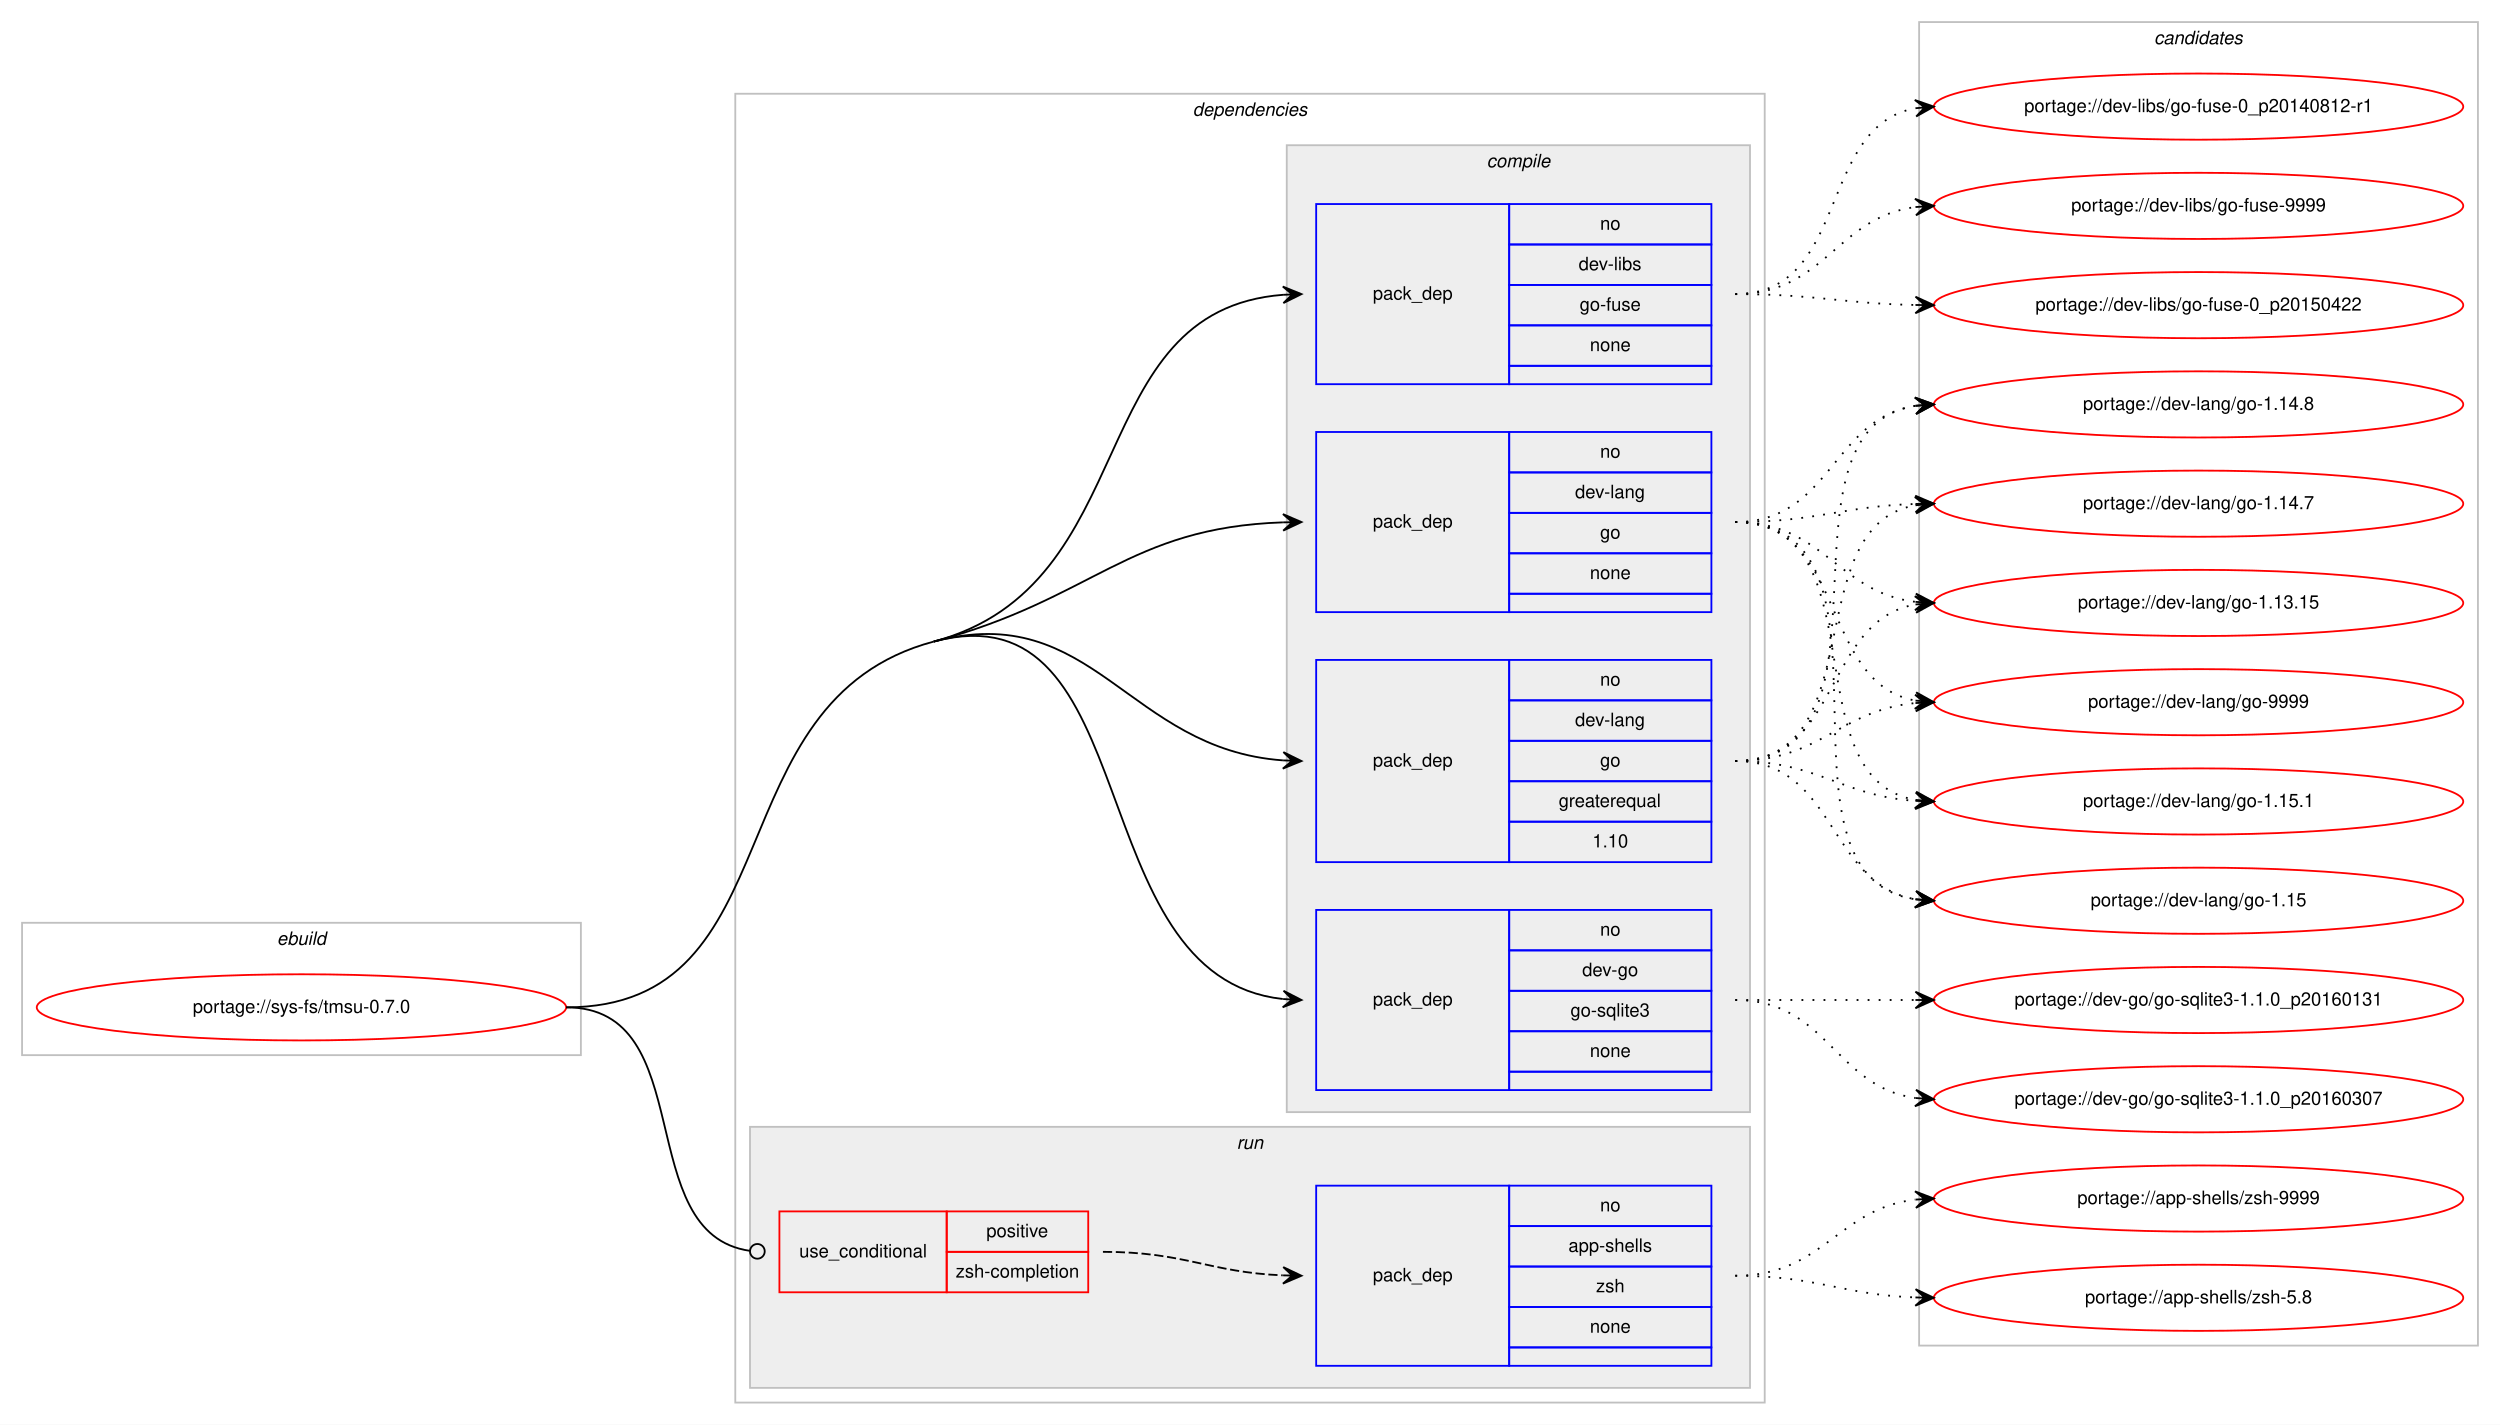
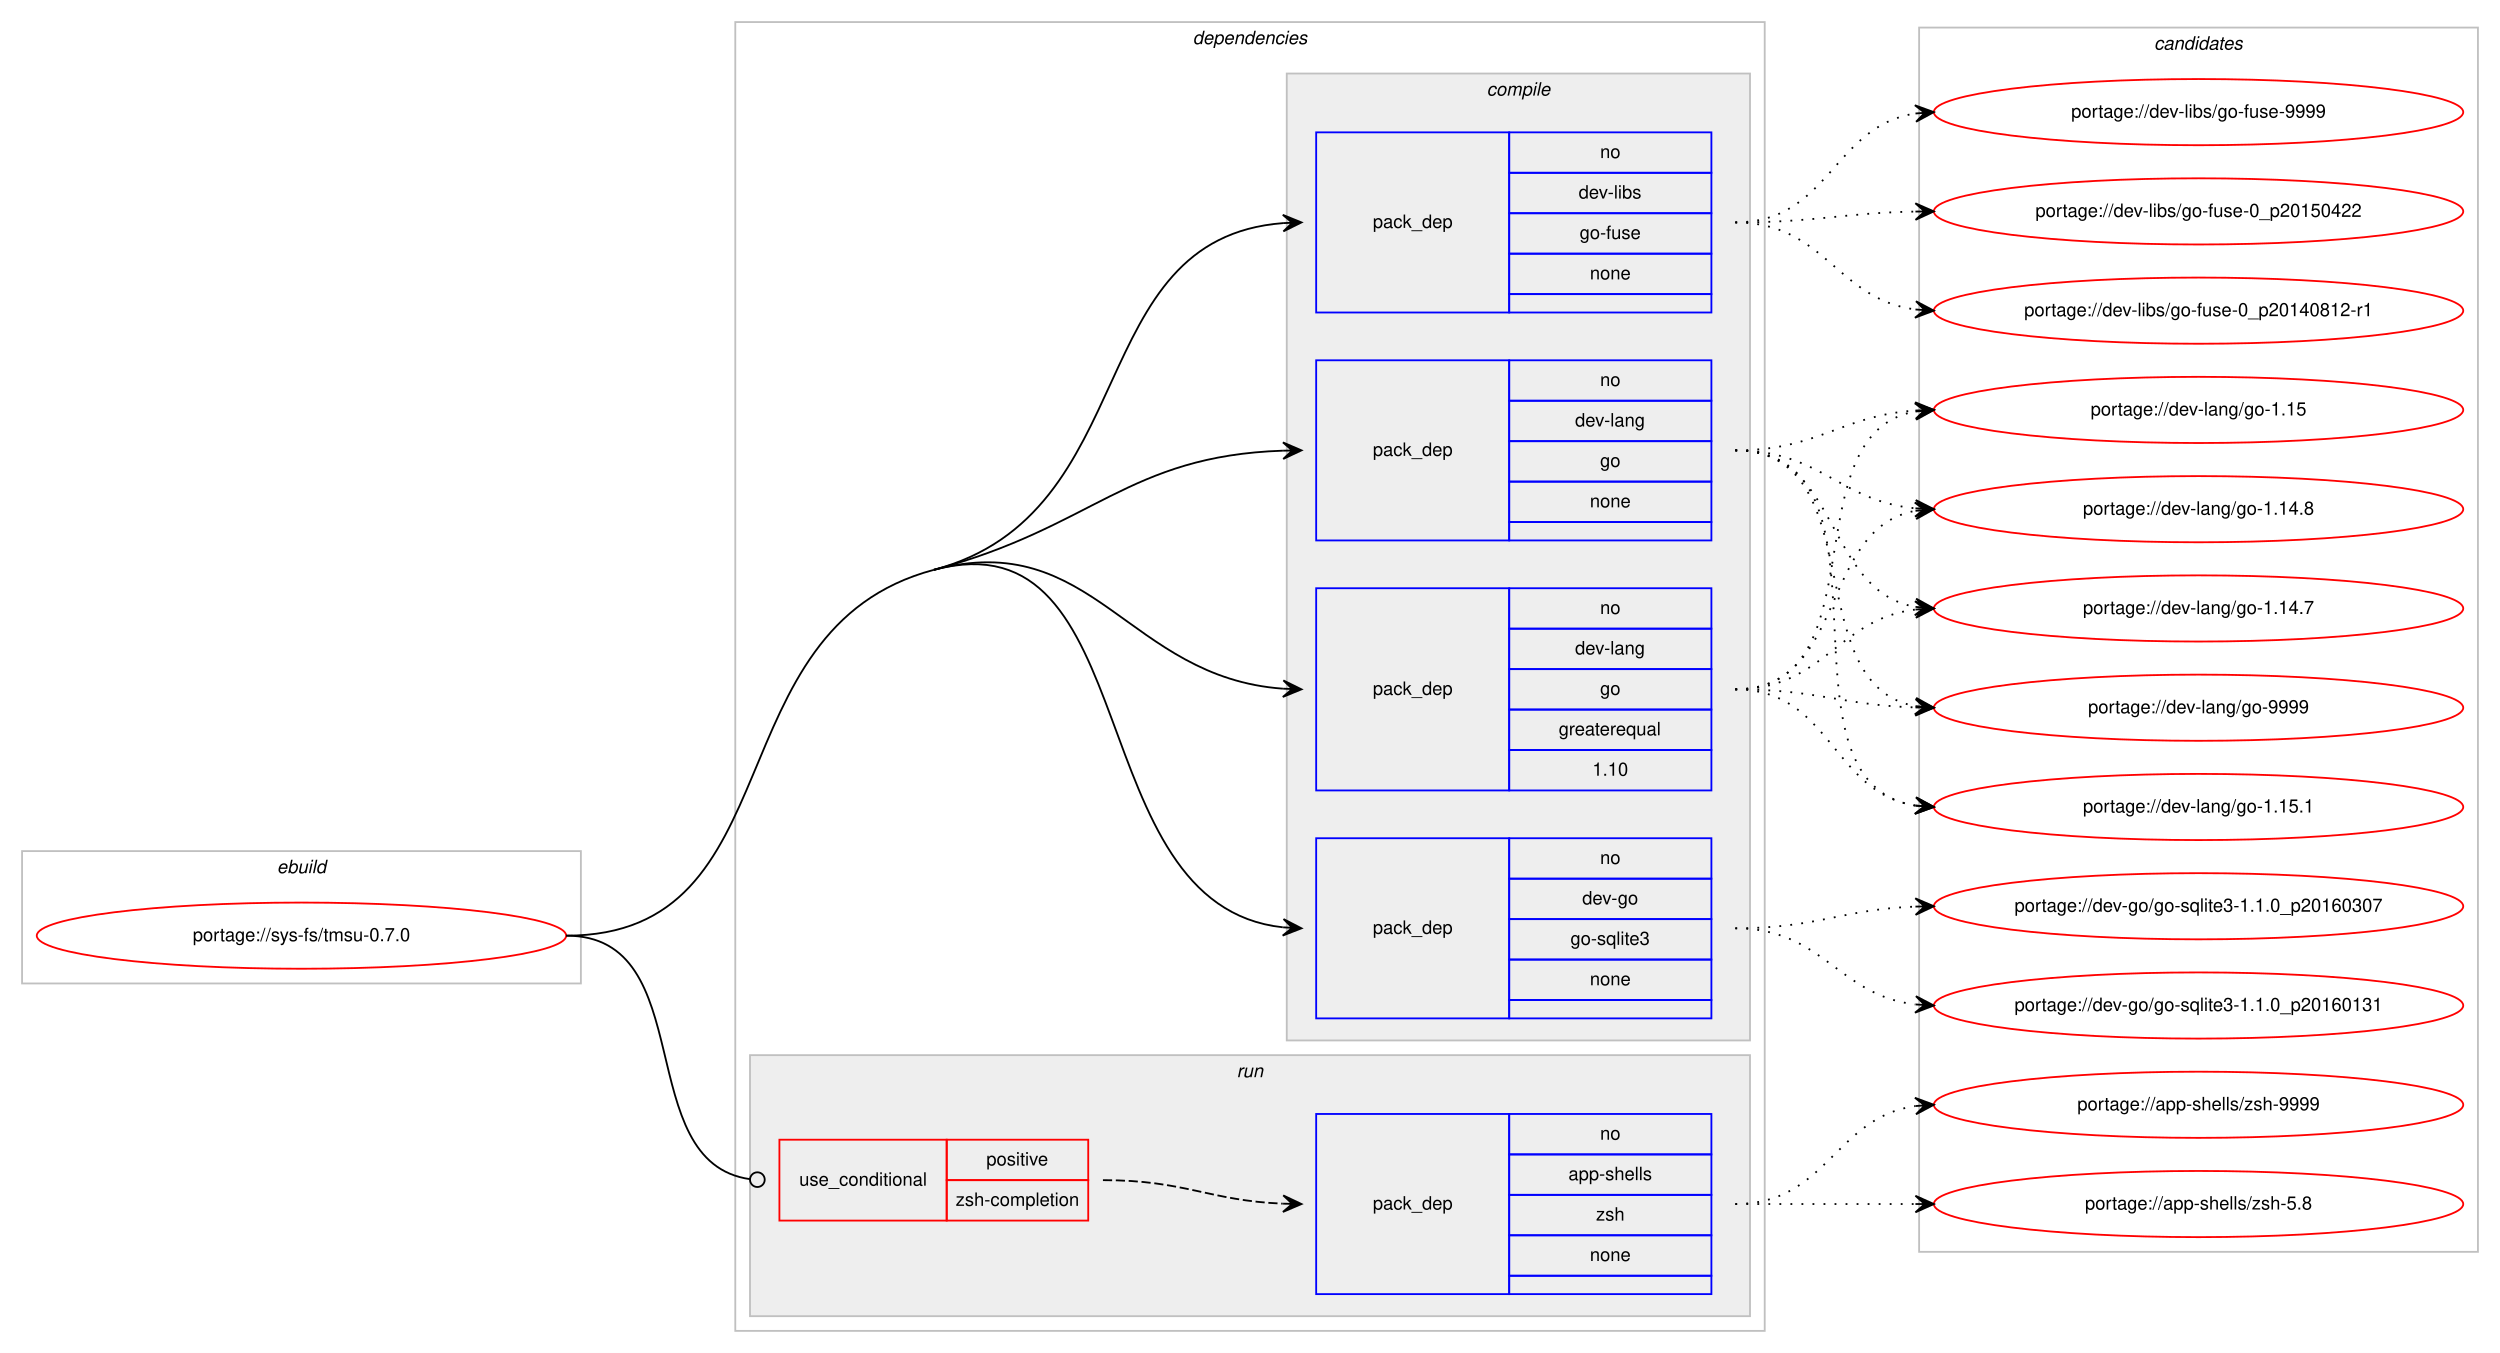
- <svg xmlns="http://www.w3.org/2000/svg" xmlns:xlink="http://www.w3.org/1999/xlink" width="1360pt" height="775pt" viewBox="0.00 0.00 1360.00 775.00">
-   <g id="graph0" class="graph" transform="scale(1 1) rotate(0) translate(4 771)">
-     <polygon fill="#ffffff" stroke="transparent" points="-4,4 -4,-771 1356,-771 1356,4 -4,4" />
+ <svg xmlns="http://www.w3.org/2000/svg" xmlns:xlink="http://www.w3.org/1999/xlink" width="1360pt" height="736pt" viewBox="0.00 0.00 1360.00 736.00">
+   <g id="graph0" class="graph" transform="scale(1 1) rotate(0) translate(4 732)">
+     <polygon fill="#ffffff" stroke="transparent" points="-4,4 -4,-732 1356,-732 1356,4 -4,4" />
    <g id="clust1" class="cluster">
      <polygon fill="none" stroke="#c0c0c0" points="8,-197 8,-269 312,-269 312,-197 8,-197" />
      <text text-anchor="start" x="146.663" y="-257" font-family="Helvetica,sans-Serif" font-style="italic" font-size="10.00" fill="#000000">ebuild</text>
    </g>
    <g id="clust2" class="cluster">
      <polygon fill="none" stroke="#c0c0c0" points="396,-8 396,-720 956,-720 956,-8 396,-8" />
      <text text-anchor="start" x="644.875" y="-708" font-family="Helvetica,sans-Serif" font-style="italic" font-size="10.00" fill="#000000">dependencies</text>
    </g>
    <g id="clust3" class="cluster">
      <polygon fill="#eeeeee" stroke="#c0c0c0" points="696,-166 696,-692 948,-692 948,-166 696,-166" />
      <text text-anchor="start" x="804.778" y="-680" font-family="Helvetica,sans-Serif" font-style="italic" font-size="10.00" fill="#000000">compile</text>
    </g>
    <g id="clust9" class="cluster">
      <polygon fill="#eeeeee" stroke="#c0c0c0" points="404,-16 404,-158 948,-158 948,-16 404,-16" />
      <text text-anchor="start" x="668.777" y="-146" font-family="Helvetica,sans-Serif" font-style="italic" font-size="10.00" fill="#000000">run</text>
    </g>
    <g id="clust12" class="cluster">
-       <polygon fill="none" stroke="#c0c0c0" points="1040,-39 1040,-759 1344,-759 1344,-39 1040,-39" />
-       <text text-anchor="start" x="1167.824" y="-747" font-family="Helvetica,sans-Serif" font-style="italic" font-size="10.00" fill="#000000">candidates</text>
+       <polygon fill="none" stroke="#c0c0c0" points="1040,-51 1040,-717 1344,-717 1344,-51 1040,-51" />
+       <text text-anchor="start" x="1167.824" y="-705" font-family="Helvetica,sans-Serif" font-style="italic" font-size="10.00" fill="#000000">candidates</text>
    </g>
    <g id="node1" class="node">
      <g id="a_node1">
        <a xlink:href="../sys-fs/tmsu-0.7.0.svg" xlink:title="portage://sys-fs/tmsu-0.7.0">
          <ellipse fill="none" stroke="#ff0000" cx="160" cy="-223" rx="144" ry="18" />
          <text text-anchor="middle" x="160" y="-220" font-family="Helvetica,sans-Serif" font-size="10.00" fill="#000000">portage://sys-fs/tmsu-0.7.0</text>
        </a>
      </g>
    </g>
    <g id="node2" class="node">
      <polygon fill="none" stroke="#0000ff" points="712,-178 712,-276 817,-276 817,-178 712,-178" />
      <text text-anchor="start" x="742.823" y="-224" font-family="Helvetica,sans-Serif" font-size="10.00" fill="#000000">pack_dep</text>
      <polygon fill="none" stroke="#0000ff" points="817,-254 817,-276 927,-276 927,-254 817,-254" />
      <text text-anchor="start" x="866.441" y="-262" font-family="Helvetica,sans-Serif" font-size="10.00" fill="#000000">no</text>
      <polygon fill="none" stroke="#0000ff" points="817,-232 817,-254 927,-254 927,-232 817,-232" />
      <text text-anchor="start" x="856.717" y="-240" font-family="Helvetica,sans-Serif" font-size="10.00" fill="#000000">dev-go</text>
      <polygon fill="none" stroke="#0000ff" points="817,-210 817,-232 927,-232 927,-210 817,-210" />
      <text text-anchor="start" x="850.33" y="-218" font-family="Helvetica,sans-Serif" font-size="10.00" fill="#000000">go-sqlite3</text>
      <polygon fill="none" stroke="#0000ff" points="817,-188 817,-210 927,-210 927,-188 817,-188" />
      <text text-anchor="start" x="860.882" y="-196" font-family="Helvetica,sans-Serif" font-size="10.00" fill="#000000">none</text>
      <polygon fill="none" stroke="#0000ff" points="817,-178 817,-188 927,-188 927,-178 817,-178" />
    </g>
    <g id="edge1" class="edge">
      <path fill="none" stroke="#000000" d="M504,-422C620.58,-452.996 582.221,-239.644 693.85,-227.535" />
      <polygon fill="#000000" stroke="#000000" points="704,-227 694.251,-232.02 699.007,-227.263 694.014,-227.526 694.014,-227.526 694.014,-227.526 699.007,-227.263 693.777,-223.033 704,-227 704,-227" />
      <path fill="none" stroke="#000000" d="M304,-223C429.394,-223 382.816,-389.78 504,-422" />
    </g>
    <g id="node3" class="node">
      <polygon fill="none" stroke="#0000ff" points="712,-302 712,-412 817,-412 817,-302 712,-302" />
      <text text-anchor="start" x="742.823" y="-354" font-family="Helvetica,sans-Serif" font-size="10.00" fill="#000000">pack_dep</text>
      <polygon fill="none" stroke="#0000ff" points="817,-390 817,-412 927,-412 927,-390 817,-390" />
      <text text-anchor="start" x="866.441" y="-398" font-family="Helvetica,sans-Serif" font-size="10.00" fill="#000000">no</text>
      <polygon fill="none" stroke="#0000ff" points="817,-368 817,-390 927,-390 927,-368 817,-368" />
      <text text-anchor="start" x="852.828" y="-376" font-family="Helvetica,sans-Serif" font-size="10.00" fill="#000000">dev-lang</text>
      <polygon fill="none" stroke="#0000ff" points="817,-346 817,-368 927,-368 927,-346 817,-346" />
      <text text-anchor="start" x="866.441" y="-354" font-family="Helvetica,sans-Serif" font-size="10.00" fill="#000000">go</text>
      <polygon fill="none" stroke="#0000ff" points="817,-324 817,-346 927,-346 927,-324 817,-324" />
      <text text-anchor="start" x="843.936" y="-332" font-family="Helvetica,sans-Serif" font-size="10.00" fill="#000000">greaterequal</text>
      <polygon fill="none" stroke="#0000ff" points="817,-302 817,-324 927,-324 927,-302 817,-302" />
      <text text-anchor="start" x="862.272" y="-310" font-family="Helvetica,sans-Serif" font-size="10.00" fill="#000000">1.10</text>
    </g>
    <g id="edge2" class="edge">
      <path fill="none" stroke="#000000" d="M504,-422C590.975,-445.125 609.23,-363.451 693.906,-357.357" />
      <polygon fill="#000000" stroke="#000000" points="704,-357 694.166,-361.851 699.003,-357.177 694.006,-357.354 694.006,-357.354 694.006,-357.354 699.003,-357.177 693.847,-352.857 704,-357 704,-357" />
    </g>
    <g id="node4" class="node">
      <polygon fill="none" stroke="#0000ff" points="712,-438 712,-536 817,-536 817,-438 712,-438" />
      <text text-anchor="start" x="742.823" y="-484" font-family="Helvetica,sans-Serif" font-size="10.00" fill="#000000">pack_dep</text>
      <polygon fill="none" stroke="#0000ff" points="817,-514 817,-536 927,-536 927,-514 817,-514" />
      <text text-anchor="start" x="866.441" y="-522" font-family="Helvetica,sans-Serif" font-size="10.00" fill="#000000">no</text>
      <polygon fill="none" stroke="#0000ff" points="817,-492 817,-514 927,-514 927,-492 817,-492" />
      <text text-anchor="start" x="852.828" y="-500" font-family="Helvetica,sans-Serif" font-size="10.00" fill="#000000">dev-lang</text>
      <polygon fill="none" stroke="#0000ff" points="817,-470 817,-492 927,-492 927,-470 817,-470" />
      <text text-anchor="start" x="866.441" y="-478" font-family="Helvetica,sans-Serif" font-size="10.00" fill="#000000">go</text>
      <polygon fill="none" stroke="#0000ff" points="817,-448 817,-470 927,-470 927,-448 817,-448" />
      <text text-anchor="start" x="860.882" y="-456" font-family="Helvetica,sans-Serif" font-size="10.00" fill="#000000">none</text>
      <polygon fill="none" stroke="#0000ff" points="817,-438 817,-448 927,-448 927,-438 817,-438" />
    </g>
    <g id="edge3" class="edge">
      <path fill="none" stroke="#000000" d="M504,-422C590.975,-445.125 609.23,-483.982 693.906,-486.834" />
      <polygon fill="#000000" stroke="#000000" points="704,-487 693.927,-491.334 699.001,-486.918 694.001,-486.835 694.001,-486.835 694.001,-486.835 699.001,-486.918 694.076,-482.336 704,-487 704,-487" />
    </g>
    <g id="node5" class="node">
      <polygon fill="none" stroke="#0000ff" points="712,-562 712,-660 817,-660 817,-562 712,-562" />
      <text text-anchor="start" x="742.823" y="-608" font-family="Helvetica,sans-Serif" font-size="10.00" fill="#000000">pack_dep</text>
      <polygon fill="none" stroke="#0000ff" points="817,-638 817,-660 927,-660 927,-638 817,-638" />
      <text text-anchor="start" x="866.441" y="-646" font-family="Helvetica,sans-Serif" font-size="10.00" fill="#000000">no</text>
      <polygon fill="none" stroke="#0000ff" points="817,-616 817,-638 927,-638 927,-616 817,-616" />
      <text text-anchor="start" x="854.778" y="-624" font-family="Helvetica,sans-Serif" font-size="10.00" fill="#000000">dev-libs</text>
      <polygon fill="none" stroke="#0000ff" points="817,-594 817,-616 927,-616 927,-594 817,-594" />
      <text text-anchor="start" x="855.328" y="-602" font-family="Helvetica,sans-Serif" font-size="10.00" fill="#000000">go-fuse</text>
      <polygon fill="none" stroke="#0000ff" points="817,-572 817,-594 927,-594 927,-572 817,-572" />
      <text text-anchor="start" x="860.882" y="-580" font-family="Helvetica,sans-Serif" font-size="10.00" fill="#000000">none</text>
      <polygon fill="none" stroke="#0000ff" points="817,-562 817,-572 927,-572 927,-562 817,-562" />
    </g>
    <g id="edge4" class="edge">
      <path fill="none" stroke="#000000" d="M504,-422C618.846,-452.535 583.866,-602.176 693.994,-610.627" />
      <polygon fill="#000000" stroke="#000000" points="704,-611 693.839,-615.125 699.004,-610.814 694.007,-610.628 694.007,-610.628 694.007,-610.628 699.004,-610.814 694.174,-606.131 704,-611 704,-611" />
    </g>
    <g id="node6" class="node">
      <polygon fill="none" stroke="#ff0000" points="420,-68 420,-112 511,-112 511,-68 420,-68" />
      <text text-anchor="start" x="430.767" y="-87" font-family="Helvetica,sans-Serif" font-size="10.00" fill="#000000">use_conditional</text>
      <polygon fill="none" stroke="#ff0000" points="511,-90 511,-112 588,-112 588,-90 511,-90" />
      <text text-anchor="start" x="532.553" y="-98" font-family="Helvetica,sans-Serif" font-size="10.00" fill="#000000">positive</text>
      <polygon fill="none" stroke="#ff0000" points="511,-68 511,-90 588,-90 588,-68 511,-68" />
      <text text-anchor="start" x="515.885" y="-76" font-family="Helvetica,sans-Serif" font-size="10.00" fill="#000000">zsh-completion</text>
    </g>
    <g id="edge6" class="edge">
      <path fill="none" stroke="#000000" d="M304,-223C377.32,-223 338.976,-99.688 404.008,-90.536" />
      <ellipse fill="none" stroke="#000000" cx="408.009" cy="-90.268" rx="4" ry="4" />
    </g>
    <g id="node8" class="node">
      <g id="a_node8">
        <a xlink:href="../dev-go/go-sqlite3-1.1.0_p20160307.svg" xlink:title="portage://dev-go/go-sqlite3-1.1.0_p20160307">
-           <ellipse fill="none" stroke="#ff0000" cx="1192" cy="-173" rx="144" ry="18" />
-           <text text-anchor="middle" x="1192" y="-170" font-family="Helvetica,sans-Serif" font-size="10.00" fill="#000000">portage://dev-go/go-sqlite3-1.1.0_p20160307</text>
+           <ellipse fill="none" stroke="#ff0000" cx="1192" cy="-239" rx="144" ry="18" />
+           <text text-anchor="middle" x="1192" y="-236" font-family="Helvetica,sans-Serif" font-size="10.00" fill="#000000">portage://dev-go/go-sqlite3-1.1.0_p20160307</text>
        </a>
      </g>
    </g>
    <g id="edge7" class="edge">
-       <path fill="none" stroke="#000000" stroke-dasharray="1,5" d="M940,-227C990.102,-227 994.012,-179.934 1037.979,-173.683" />
-       <polygon fill="#000000" stroke="#000000" points="1048,-173 1038.329,-178.169 1043.012,-173.34 1038.023,-173.68 1038.023,-173.68 1038.023,-173.68 1043.012,-173.34 1037.717,-169.19 1048,-173 1048,-173" />
+       <path fill="none" stroke="#000000" stroke-dasharray="1,5" d="M940,-227C984.711,-227 997.808,-237.285 1037.826,-238.811" />
+       <polygon fill="#000000" stroke="#000000" points="1048,-239 1037.918,-243.314 1043.001,-238.907 1038.002,-238.815 1038.002,-238.815 1038.002,-238.815 1043.001,-238.907 1038.085,-234.315 1048,-239 1048,-239" />
    </g>
    <g id="node9" class="node">
      <g id="a_node9">
        <a xlink:href="../dev-go/go-sqlite3-1.1.0_p20160131.svg" xlink:title="portage://dev-go/go-sqlite3-1.1.0_p20160131">
-           <ellipse fill="none" stroke="#ff0000" cx="1192" cy="-227" rx="144" ry="18" />
-           <text text-anchor="middle" x="1192" y="-224" font-family="Helvetica,sans-Serif" font-size="10.00" fill="#000000">portage://dev-go/go-sqlite3-1.1.0_p20160131</text>
+           <ellipse fill="none" stroke="#ff0000" cx="1192" cy="-185" rx="144" ry="18" />
+           <text text-anchor="middle" x="1192" y="-182" font-family="Helvetica,sans-Serif" font-size="10.00" fill="#000000">portage://dev-go/go-sqlite3-1.1.0_p20160131</text>
        </a>
      </g>
    </g>
    <g id="edge8" class="edge">
-       <path fill="none" stroke="#000000" stroke-dasharray="1,5" d="M940,-227C984.438,-227 998.02,-227 1037.878,-227" />
-       <polygon fill="#000000" stroke="#000000" points="1048,-227 1038,-231.5 1043,-227 1038,-227 1038,-227 1038,-227 1043,-227 1038,-222.5 1048,-227 1048,-227" />
+       <path fill="none" stroke="#000000" stroke-dasharray="1,5" d="M940,-227C987.881,-227 995.566,-190.699 1037.794,-185.594" />
+       <polygon fill="#000000" stroke="#000000" points="1048,-185 1038.278,-190.073 1043.008,-185.29 1038.017,-185.581 1038.017,-185.581 1038.017,-185.581 1043.008,-185.29 1037.755,-181.088 1048,-185 1048,-185" />
    </g>
    <g id="node10" class="node">
      <g id="a_node10">
        <a xlink:href="../dev-lang/go-9999.svg" xlink:title="portage://dev-lang/go-9999">
-           <ellipse fill="none" stroke="#ff0000" cx="1192" cy="-389" rx="144" ry="18" />
-           <text text-anchor="middle" x="1192" y="-386" font-family="Helvetica,sans-Serif" font-size="10.00" fill="#000000">portage://dev-lang/go-9999</text>
+           <ellipse fill="none" stroke="#ff0000" cx="1192" cy="-347" rx="144" ry="18" />
+           <text text-anchor="middle" x="1192" y="-344" font-family="Helvetica,sans-Serif" font-size="10.00" fill="#000000">portage://dev-lang/go-9999</text>
        </a>
      </g>
    </g>
    <g id="edge9" class="edge">
-       <path fill="none" stroke="#000000" stroke-dasharray="1,5" d="M940,-357C986.445,-357 996.579,-384.542 1037.776,-388.523" />
-       <polygon fill="#000000" stroke="#000000" points="1048,-389 1037.801,-393.029 1043.005,-388.767 1038.011,-388.534 1038.011,-388.534 1038.011,-388.534 1043.005,-388.767 1038.221,-384.039 1048,-389 1048,-389" />
+       <path fill="none" stroke="#000000" stroke-dasharray="1,5" d="M940,-357C984.628,-357 997.873,-348.429 1037.842,-347.157" />
+       <polygon fill="#000000" stroke="#000000" points="1048,-347 1038.071,-351.654 1043.001,-347.077 1038.001,-347.155 1038.001,-347.155 1038.001,-347.155 1043.001,-347.077 1037.932,-342.655 1048,-347 1048,-347" />
    </g>
    <g id="node11" class="node">
      <g id="a_node11">
        <a xlink:href="../dev-lang/go-1.15.1.svg" xlink:title="portage://dev-lang/go-1.15.1">
-           <ellipse fill="none" stroke="#ff0000" cx="1192" cy="-335" rx="144" ry="18" />
-           <text text-anchor="middle" x="1192" y="-332" font-family="Helvetica,sans-Serif" font-size="10.00" fill="#000000">portage://dev-lang/go-1.15.1</text>
+           <ellipse fill="none" stroke="#ff0000" cx="1192" cy="-293" rx="144" ry="18" />
+           <text text-anchor="middle" x="1192" y="-290" font-family="Helvetica,sans-Serif" font-size="10.00" fill="#000000">portage://dev-lang/go-1.15.1</text>
        </a>
      </g>
    </g>
    <g id="edge10" class="edge">
-       <path fill="none" stroke="#000000" stroke-dasharray="1,5" d="M940,-357C985.446,-357 997.361,-338.065 1037.961,-335.328" />
-       <polygon fill="#000000" stroke="#000000" points="1048,-335 1038.152,-339.824 1043.003,-335.163 1038.005,-335.327 1038.005,-335.327 1038.005,-335.327 1043.003,-335.163 1037.858,-330.829 1048,-335 1048,-335" />
+       <path fill="none" stroke="#000000" stroke-dasharray="1,5" d="M940,-357C992.199,-357 992.421,-300.984 1037.92,-293.763" />
+       <polygon fill="#000000" stroke="#000000" points="1048,-293 1038.368,-298.242 1043.014,-293.378 1038.028,-293.755 1038.028,-293.755 1038.028,-293.755 1043.014,-293.378 1037.689,-289.268 1048,-293 1048,-293" />
    </g>
    <g id="node12" class="node">
      <g id="a_node12">
        <a xlink:href="../dev-lang/go-1.15.svg" xlink:title="portage://dev-lang/go-1.15">
-           <ellipse fill="none" stroke="#ff0000" cx="1192" cy="-281" rx="144" ry="18" />
-           <text text-anchor="middle" x="1192" y="-278" font-family="Helvetica,sans-Serif" font-size="10.00" fill="#000000">portage://dev-lang/go-1.15</text>
+           <ellipse fill="none" stroke="#ff0000" cx="1192" cy="-509" rx="144" ry="18" />
+           <text text-anchor="middle" x="1192" y="-506" font-family="Helvetica,sans-Serif" font-size="10.00" fill="#000000">portage://dev-lang/go-1.15</text>
        </a>
      </g>
    </g>
    <g id="edge11" class="edge">
-       <path fill="none" stroke="#000000" stroke-dasharray="1,5" d="M940,-357C995.025,-357 990.214,-290.203 1037.759,-281.853" />
-       <polygon fill="#000000" stroke="#000000" points="1048,-281 1038.408,-286.315 1043.017,-281.415 1038.035,-281.831 1038.035,-281.831 1038.035,-281.831 1043.017,-281.415 1037.661,-277.346 1048,-281 1048,-281" />
+       <path fill="none" stroke="#000000" stroke-dasharray="1,5" d="M940,-357C1019.149,-357 970.032,-495.651 1037.658,-508.107" />
+       <polygon fill="#000000" stroke="#000000" points="1048,-509 1037.65,-512.623 1043.018,-508.57 1038.037,-508.14 1038.037,-508.14 1038.037,-508.14 1043.018,-508.57 1038.424,-503.657 1048,-509 1048,-509" />
    </g>
    <g id="node13" class="node">
      <g id="a_node13">
        <a xlink:href="../dev-lang/go-1.14.8.svg" xlink:title="portage://dev-lang/go-1.14.8">
-           <ellipse fill="none" stroke="#ff0000" cx="1192" cy="-551" rx="144" ry="18" />
-           <text text-anchor="middle" x="1192" y="-548" font-family="Helvetica,sans-Serif" font-size="10.00" fill="#000000">portage://dev-lang/go-1.14.8</text>
+           <ellipse fill="none" stroke="#ff0000" cx="1192" cy="-455" rx="144" ry="18" />
+           <text text-anchor="middle" x="1192" y="-452" font-family="Helvetica,sans-Serif" font-size="10.00" fill="#000000">portage://dev-lang/go-1.14.8</text>
        </a>
      </g>
    </g>
    <g id="edge12" class="edge">
-       <path fill="none" stroke="#000000" stroke-dasharray="1,5" d="M940,-357C1035.117,-357 955.53,-537.234 1038.022,-550.259" />
-       <polygon fill="#000000" stroke="#000000" points="1048,-551 1037.694,-554.746 1043.014,-550.629 1038.027,-550.259 1038.027,-550.259 1038.027,-550.259 1043.014,-550.629 1038.361,-545.771 1048,-551 1048,-551" />
+       <path fill="none" stroke="#000000" stroke-dasharray="1,5" d="M940,-357C1001.145,-357 985.357,-444.213 1037.787,-454.092" />
+       <polygon fill="#000000" stroke="#000000" points="1048,-455 1037.641,-458.597 1043.02,-454.557 1038.039,-454.115 1038.039,-454.115 1038.039,-454.115 1043.02,-454.557 1038.438,-449.632 1048,-455 1048,-455" />
    </g>
    <g id="node14" class="node">
      <g id="a_node14">
        <a xlink:href="../dev-lang/go-1.14.7.svg" xlink:title="portage://dev-lang/go-1.14.7">
-           <ellipse fill="none" stroke="#ff0000" cx="1192" cy="-497" rx="144" ry="18" />
-           <text text-anchor="middle" x="1192" y="-494" font-family="Helvetica,sans-Serif" font-size="10.00" fill="#000000">portage://dev-lang/go-1.14.7</text>
+           <ellipse fill="none" stroke="#ff0000" cx="1192" cy="-401" rx="144" ry="18" />
+           <text text-anchor="middle" x="1192" y="-398" font-family="Helvetica,sans-Serif" font-size="10.00" fill="#000000">portage://dev-lang/go-1.14.7</text>
        </a>
      </g>
    </g>
    <g id="edge13" class="edge">
-       <path fill="none" stroke="#000000" stroke-dasharray="1,5" d="M940,-357C1014.901,-357 973.744,-484.183 1037.765,-496.106" />
-       <polygon fill="#000000" stroke="#000000" points="1048,-497 1037.646,-500.613 1043.019,-496.565 1038.038,-496.13 1038.038,-496.13 1038.038,-496.13 1043.019,-496.565 1038.429,-491.647 1048,-497 1048,-497" />
+       <path fill="none" stroke="#000000" stroke-dasharray="1,5" d="M940,-357C988.288,-357 995.354,-395.19 1038.006,-400.411" />
+       <polygon fill="#000000" stroke="#000000" points="1048,-401 1037.753,-404.904 1043.009,-400.706 1038.017,-400.412 1038.017,-400.412 1038.017,-400.412 1043.009,-400.706 1038.282,-395.92 1048,-401 1048,-401" />
+     </g>
+     <g id="edge14" class="edge">
+       <path fill="none" stroke="#000000" stroke-dasharray="1,5" d="M940,-487C1014.901,-487 973.744,-359.817 1037.765,-347.894" />
+       <polygon fill="#000000" stroke="#000000" points="1048,-347 1038.429,-352.353 1043.019,-347.435 1038.038,-347.87 1038.038,-347.87 1038.038,-347.87 1043.019,-347.435 1037.646,-343.387 1048,-347 1048,-347" />
+     </g>
+     <g id="edge15" class="edge">
+       <path fill="none" stroke="#000000" stroke-dasharray="1,5" d="M940,-487C1035.117,-487 955.53,-306.766 1038.022,-293.741" />
+       <polygon fill="#000000" stroke="#000000" points="1048,-293 1038.361,-298.229 1043.014,-293.371 1038.027,-293.741 1038.027,-293.741 1038.027,-293.741 1043.014,-293.371 1037.694,-289.254 1048,-293 1048,-293" />
+     </g>
+     <g id="edge16" class="edge">
+       <path fill="none" stroke="#000000" stroke-dasharray="1,5" d="M940,-487C985.446,-487 997.361,-505.935 1037.961,-508.672" />
+       <polygon fill="#000000" stroke="#000000" points="1048,-509 1037.858,-513.171 1043.003,-508.837 1038.005,-508.673 1038.005,-508.673 1038.005,-508.673 1043.003,-508.837 1038.152,-504.176 1048,-509 1048,-509" />
+     </g>
+     <g id="edge17" class="edge">
+       <path fill="none" stroke="#000000" stroke-dasharray="1,5" d="M940,-487C986.445,-487 996.579,-459.458 1037.776,-455.477" />
+       <polygon fill="#000000" stroke="#000000" points="1048,-455 1038.221,-459.961 1043.005,-455.233 1038.011,-455.466 1038.011,-455.466 1038.011,-455.466 1043.005,-455.233 1037.801,-450.971 1048,-455 1048,-455" />
+     </g>
+     <g id="edge18" class="edge">
+       <path fill="none" stroke="#000000" stroke-dasharray="1,5" d="M940,-487C997.764,-487 988.105,-410.783 1037.967,-401.851" />
+       <polygon fill="#000000" stroke="#000000" points="1048,-401 1038.416,-406.329 1043.018,-401.423 1038.036,-401.845 1038.036,-401.845 1038.036,-401.845 1043.018,-401.423 1037.655,-397.361 1048,-401 1048,-401" />
    </g>
    <g id="node15" class="node">
      <g id="a_node15">
-         <a xlink:href="../dev-lang/go-1.13.15.svg" xlink:title="portage://dev-lang/go-1.13.15">
-           <ellipse fill="none" stroke="#ff0000" cx="1192" cy="-443" rx="144" ry="18" />
-           <text text-anchor="middle" x="1192" y="-440" font-family="Helvetica,sans-Serif" font-size="10.00" fill="#000000">portage://dev-lang/go-1.13.15</text>
-         </a>
-       </g>
-     </g>
-     <g id="edge14" class="edge">
-       <path fill="none" stroke="#000000" stroke-dasharray="1,5" d="M940,-357C997.764,-357 988.105,-433.217 1037.967,-442.149" />
-       <polygon fill="#000000" stroke="#000000" points="1048,-443 1037.655,-446.639 1043.018,-442.577 1038.036,-442.155 1038.036,-442.155 1038.036,-442.155 1043.018,-442.577 1038.416,-437.671 1048,-443 1048,-443" />
-     </g>
-     <g id="edge15" class="edge">
-       <path fill="none" stroke="#000000" stroke-dasharray="1,5" d="M940,-487C1001.145,-487 985.357,-399.787 1037.787,-389.908" />
-       <polygon fill="#000000" stroke="#000000" points="1048,-389 1038.438,-394.368 1043.02,-389.443 1038.039,-389.885 1038.039,-389.885 1038.039,-389.885 1043.02,-389.443 1037.641,-385.403 1048,-389 1048,-389" />
-     </g>
-     <g id="edge16" class="edge">
-       <path fill="none" stroke="#000000" stroke-dasharray="1,5" d="M940,-487C1019.149,-487 970.032,-348.349 1037.658,-335.893" />
-       <polygon fill="#000000" stroke="#000000" points="1048,-335 1038.424,-340.343 1043.018,-335.43 1038.037,-335.86 1038.037,-335.86 1038.037,-335.86 1043.018,-335.43 1037.65,-331.377 1048,-335 1048,-335" />
-     </g>
-     <g id="edge17" class="edge">
-       <path fill="none" stroke="#000000" stroke-dasharray="1,5" d="M940,-487C1039.741,-487 951.318,-295.23 1037.829,-281.746" />
-       <polygon fill="#000000" stroke="#000000" points="1048,-281 1038.356,-286.219 1043.013,-281.366 1038.027,-281.731 1038.027,-281.731 1038.027,-281.731 1043.013,-281.366 1037.698,-277.244 1048,-281 1048,-281" />
-     </g>
-     <g id="edge18" class="edge">
-       <path fill="none" stroke="#000000" stroke-dasharray="1,5" d="M940,-487C992.199,-487 992.421,-543.016 1037.92,-550.237" />
-       <polygon fill="#000000" stroke="#000000" points="1048,-551 1037.689,-554.732 1043.014,-550.622 1038.028,-550.245 1038.028,-550.245 1038.028,-550.245 1043.014,-550.622 1038.368,-545.758 1048,-551 1048,-551" />
+         <a xlink:href="../dev-libs/go-fuse-9999.svg" xlink:title="portage://dev-libs/go-fuse-9999">
+           <ellipse fill="none" stroke="#ff0000" cx="1192" cy="-671" rx="144" ry="18" />
+           <text text-anchor="middle" x="1192" y="-668" font-family="Helvetica,sans-Serif" font-size="10.00" fill="#000000">portage://dev-libs/go-fuse-9999</text>
+         </a>
+       </g>
    </g>
    <g id="edge19" class="edge">
-       <path fill="none" stroke="#000000" stroke-dasharray="1,5" d="M940,-487C984.628,-487 997.873,-495.571 1037.842,-496.843" />
-       <polygon fill="#000000" stroke="#000000" points="1048,-497 1037.932,-501.345 1043.001,-496.923 1038.001,-496.845 1038.001,-496.845 1038.001,-496.845 1043.001,-496.923 1038.071,-492.346 1048,-497 1048,-497" />
-     </g>
-     <g id="edge20" class="edge">
-       <path fill="none" stroke="#000000" stroke-dasharray="1,5" d="M940,-487C988.288,-487 995.354,-448.81 1038.006,-443.589" />
-       <polygon fill="#000000" stroke="#000000" points="1048,-443 1038.282,-448.08 1043.009,-443.294 1038.017,-443.588 1038.017,-443.588 1038.017,-443.588 1043.009,-443.294 1037.753,-439.096 1048,-443 1048,-443" />
+       <path fill="none" stroke="#000000" stroke-dasharray="1,5" d="M940,-611C991.264,-611 993.082,-663.296 1037.778,-670.241" />
+       <polygon fill="#000000" stroke="#000000" points="1048,-671 1037.694,-674.747 1043.014,-670.63 1038.027,-670.26 1038.027,-670.26 1038.027,-670.26 1043.014,-670.63 1038.361,-665.772 1048,-671 1048,-671" />
    </g>
    <g id="node16" class="node">
      <g id="a_node16">
-         <a xlink:href="../dev-libs/go-fuse-9999.svg" xlink:title="portage://dev-libs/go-fuse-9999">
-           <ellipse fill="none" stroke="#ff0000" cx="1192" cy="-659" rx="144" ry="18" />
-           <text text-anchor="middle" x="1192" y="-656" font-family="Helvetica,sans-Serif" font-size="10.00" fill="#000000">portage://dev-libs/go-fuse-9999</text>
-         </a>
-       </g>
-     </g>
-     <g id="edge21" class="edge">
-       <path fill="none" stroke="#000000" stroke-dasharray="1,5" d="M940,-611C988.937,-611 994.838,-652.662 1037.891,-658.358" />
-       <polygon fill="#000000" stroke="#000000" points="1048,-659 1037.735,-662.857 1043.01,-658.683 1038.02,-658.366 1038.02,-658.366 1038.02,-658.366 1043.01,-658.683 1038.305,-653.875 1048,-659 1048,-659" />
+         <a xlink:href="../dev-libs/go-fuse-0_p20150422.svg" xlink:title="portage://dev-libs/go-fuse-0_p20150422">
+           <ellipse fill="none" stroke="#ff0000" cx="1192" cy="-617" rx="144" ry="18" />
+           <text text-anchor="middle" x="1192" y="-614" font-family="Helvetica,sans-Serif" font-size="10.00" fill="#000000">portage://dev-libs/go-fuse-0_p20150422</text>
+         </a>
+       </g>
+     </g>
+     <g id="edge20" class="edge">
+       <path fill="none" stroke="#000000" stroke-dasharray="1,5" d="M940,-611C984.506,-611 997.967,-616.142 1037.865,-616.906" />
+       <polygon fill="#000000" stroke="#000000" points="1048,-617 1037.958,-621.407 1043,-616.953 1038,-616.907 1038,-616.907 1038,-616.907 1043,-616.953 1038.042,-612.407 1048,-617 1048,-617" />
    </g>
    <g id="node17" class="node">
      <g id="a_node17">
-         <a xlink:href="../dev-libs/go-fuse-0_p20150422.svg" xlink:title="portage://dev-libs/go-fuse-0_p20150422">
-           <ellipse fill="none" stroke="#ff0000" cx="1192" cy="-605" rx="144" ry="18" />
-           <text text-anchor="middle" x="1192" y="-602" font-family="Helvetica,sans-Serif" font-size="10.00" fill="#000000">portage://dev-libs/go-fuse-0_p20150422</text>
-         </a>
-       </g>
-     </g>
-     <g id="edge22" class="edge">
-       <path fill="none" stroke="#000000" stroke-dasharray="1,5" d="M940,-611C984.506,-611 997.967,-605.858 1037.865,-605.094" />
-       <polygon fill="#000000" stroke="#000000" points="1048,-605 1038.042,-609.593 1043,-605.047 1038,-605.093 1038,-605.093 1038,-605.093 1043,-605.047 1037.958,-600.593 1048,-605 1048,-605" />
-     </g>
-     <g id="node18" class="node">
-       <g id="a_node18">
        <a xlink:href="../dev-libs/go-fuse-0_p20140812-r1.svg" xlink:title="portage://dev-libs/go-fuse-0_p20140812-r1">
-           <ellipse fill="none" stroke="#ff0000" cx="1192" cy="-713" rx="144" ry="18" />
-           <text text-anchor="middle" x="1192" y="-710" font-family="Helvetica,sans-Serif" font-size="10.00" fill="#000000">portage://dev-libs/go-fuse-0_p20140812-r1</text>
-         </a>
-       </g>
-     </g>
-     <g id="edge23" class="edge">
-       <path fill="none" stroke="#000000" stroke-dasharray="1,5" d="M940,-611C1002.413,-611 984.337,-702.149 1037.947,-712.118" />
-       <polygon fill="#000000" stroke="#000000" points="1048,-713 1037.645,-716.609 1043.019,-712.563 1038.038,-712.126 1038.038,-712.126 1038.038,-712.126 1043.019,-712.563 1038.431,-707.643 1048,-713 1048,-713" />
+           <ellipse fill="none" stroke="#ff0000" cx="1192" cy="-563" rx="144" ry="18" />
+           <text text-anchor="middle" x="1192" y="-560" font-family="Helvetica,sans-Serif" font-size="10.00" fill="#000000">portage://dev-libs/go-fuse-0_p20140812-r1</text>
+         </a>
+       </g>
+     </g>
+     <g id="edge21" class="edge">
+       <path fill="none" stroke="#000000" stroke-dasharray="1,5" d="M940,-611C988.937,-611 994.838,-569.338 1037.891,-563.642" />
+       <polygon fill="#000000" stroke="#000000" points="1048,-563 1038.305,-568.125 1043.01,-563.317 1038.02,-563.634 1038.02,-563.634 1038.02,-563.634 1043.01,-563.317 1037.735,-559.143 1048,-563 1048,-563" />
    </g>
    <g id="node7" class="node">
      <polygon fill="none" stroke="#0000ff" points="712,-28 712,-126 817,-126 817,-28 712,-28" />
      <text text-anchor="start" x="742.823" y="-74" font-family="Helvetica,sans-Serif" font-size="10.00" fill="#000000">pack_dep</text>
      <polygon fill="none" stroke="#0000ff" points="817,-104 817,-126 927,-126 927,-104 817,-104" />
      <text text-anchor="start" x="866.441" y="-112" font-family="Helvetica,sans-Serif" font-size="10.00" fill="#000000">no</text>
      <polygon fill="none" stroke="#0000ff" points="817,-82 817,-104 927,-104 927,-82 817,-82" />
      <text text-anchor="start" x="849.219" y="-90" font-family="Helvetica,sans-Serif" font-size="10.00" fill="#000000">app-shells</text>
      <polygon fill="none" stroke="#0000ff" points="817,-60 817,-82 927,-82 927,-60 817,-60" />
      <text text-anchor="start" x="864.221" y="-68" font-family="Helvetica,sans-Serif" font-size="10.00" fill="#000000">zsh</text>
      <polygon fill="none" stroke="#0000ff" points="817,-38 817,-60 927,-60 927,-38 817,-38" />
      <text text-anchor="start" x="860.882" y="-46" font-family="Helvetica,sans-Serif" font-size="10.00" fill="#000000">none</text>
      <polygon fill="none" stroke="#0000ff" points="817,-28 817,-38 927,-38 927,-28 817,-28" />
    </g>
    <g id="edge5" class="edge">
      <path fill="none" stroke="#000000" stroke-dasharray="5,2" d="M596,-90C640.758,-90 653.771,-78.858 693.817,-77.204" />
      <polygon fill="#000000" stroke="#000000" points="704,-77 694.092,-81.7 699.001,-77.1 694.002,-77.201 694.002,-77.201 694.002,-77.201 699.001,-77.1 693.912,-72.701 704,-77 704,-77" />
    </g>
+     <g id="node18" class="node">
+       <g id="a_node18">
+         <a xlink:href="../app-shells/zsh-9999.svg" xlink:title="portage://app-shells/zsh-9999">
+           <ellipse fill="none" stroke="#ff0000" cx="1192" cy="-131" rx="144" ry="18" />
+           <text text-anchor="middle" x="1192" y="-128" font-family="Helvetica,sans-Serif" font-size="10.00" fill="#000000">portage://app-shells/zsh-9999</text>
+         </a>
+       </g>
+     </g>
+     <g id="edge22" class="edge">
+       <path fill="none" stroke="#000000" stroke-dasharray="1,5" d="M940,-77C990.102,-77 994.012,-124.066 1037.979,-130.317" />
+       <polygon fill="#000000" stroke="#000000" points="1048,-131 1037.717,-134.81 1043.012,-130.66 1038.023,-130.32 1038.023,-130.32 1038.023,-130.32 1043.012,-130.66 1038.329,-125.831 1048,-131 1048,-131" />
+     </g>
    <g id="node19" class="node">
      <g id="a_node19">
-         <a xlink:href="../app-shells/zsh-9999.svg" xlink:title="portage://app-shells/zsh-9999">
-           <ellipse fill="none" stroke="#ff0000" cx="1192" cy="-119" rx="144" ry="18" />
-           <text text-anchor="middle" x="1192" y="-116" font-family="Helvetica,sans-Serif" font-size="10.00" fill="#000000">portage://app-shells/zsh-9999</text>
-         </a>
-       </g>
-     </g>
-     <g id="edge24" class="edge">
-       <path fill="none" stroke="#000000" stroke-dasharray="1,5" d="M940,-77C987.881,-77 995.566,-113.301 1037.794,-118.406" />
-       <polygon fill="#000000" stroke="#000000" points="1048,-119 1037.755,-122.912 1043.008,-118.71 1038.017,-118.419 1038.017,-118.419 1038.017,-118.419 1043.008,-118.71 1038.278,-113.927 1048,-119 1048,-119" />
-     </g>
-     <g id="node20" class="node">
-       <g id="a_node20">
        <a xlink:href="../app-shells/zsh-5.8.svg" xlink:title="portage://app-shells/zsh-5.8">
-           <ellipse fill="none" stroke="#ff0000" cx="1192" cy="-65" rx="144" ry="18" />
-           <text text-anchor="middle" x="1192" y="-62" font-family="Helvetica,sans-Serif" font-size="10.00" fill="#000000">portage://app-shells/zsh-5.8</text>
-         </a>
-       </g>
-     </g>
-     <g id="edge25" class="edge">
-       <path fill="none" stroke="#000000" stroke-dasharray="1,5" d="M940,-77C984.711,-77 997.808,-66.715 1037.826,-65.189" />
-       <polygon fill="#000000" stroke="#000000" points="1048,-65 1038.085,-69.685 1043.001,-65.093 1038.002,-65.185 1038.002,-65.185 1038.002,-65.185 1043.001,-65.093 1037.918,-60.686 1048,-65 1048,-65" />
+           <ellipse fill="none" stroke="#ff0000" cx="1192" cy="-77" rx="144" ry="18" />
+           <text text-anchor="middle" x="1192" y="-74" font-family="Helvetica,sans-Serif" font-size="10.00" fill="#000000">portage://app-shells/zsh-5.8</text>
+         </a>
+       </g>
+     </g>
+     <g id="edge23" class="edge">
+       <path fill="none" stroke="#000000" stroke-dasharray="1,5" d="M940,-77C984.438,-77 998.02,-77 1037.878,-77" />
+       <polygon fill="#000000" stroke="#000000" points="1048,-77 1038,-81.5 1043,-77 1038,-77 1038,-77 1038,-77 1043,-77 1038,-72.5 1048,-77 1048,-77" />
    </g>
  </g>
</svg>
